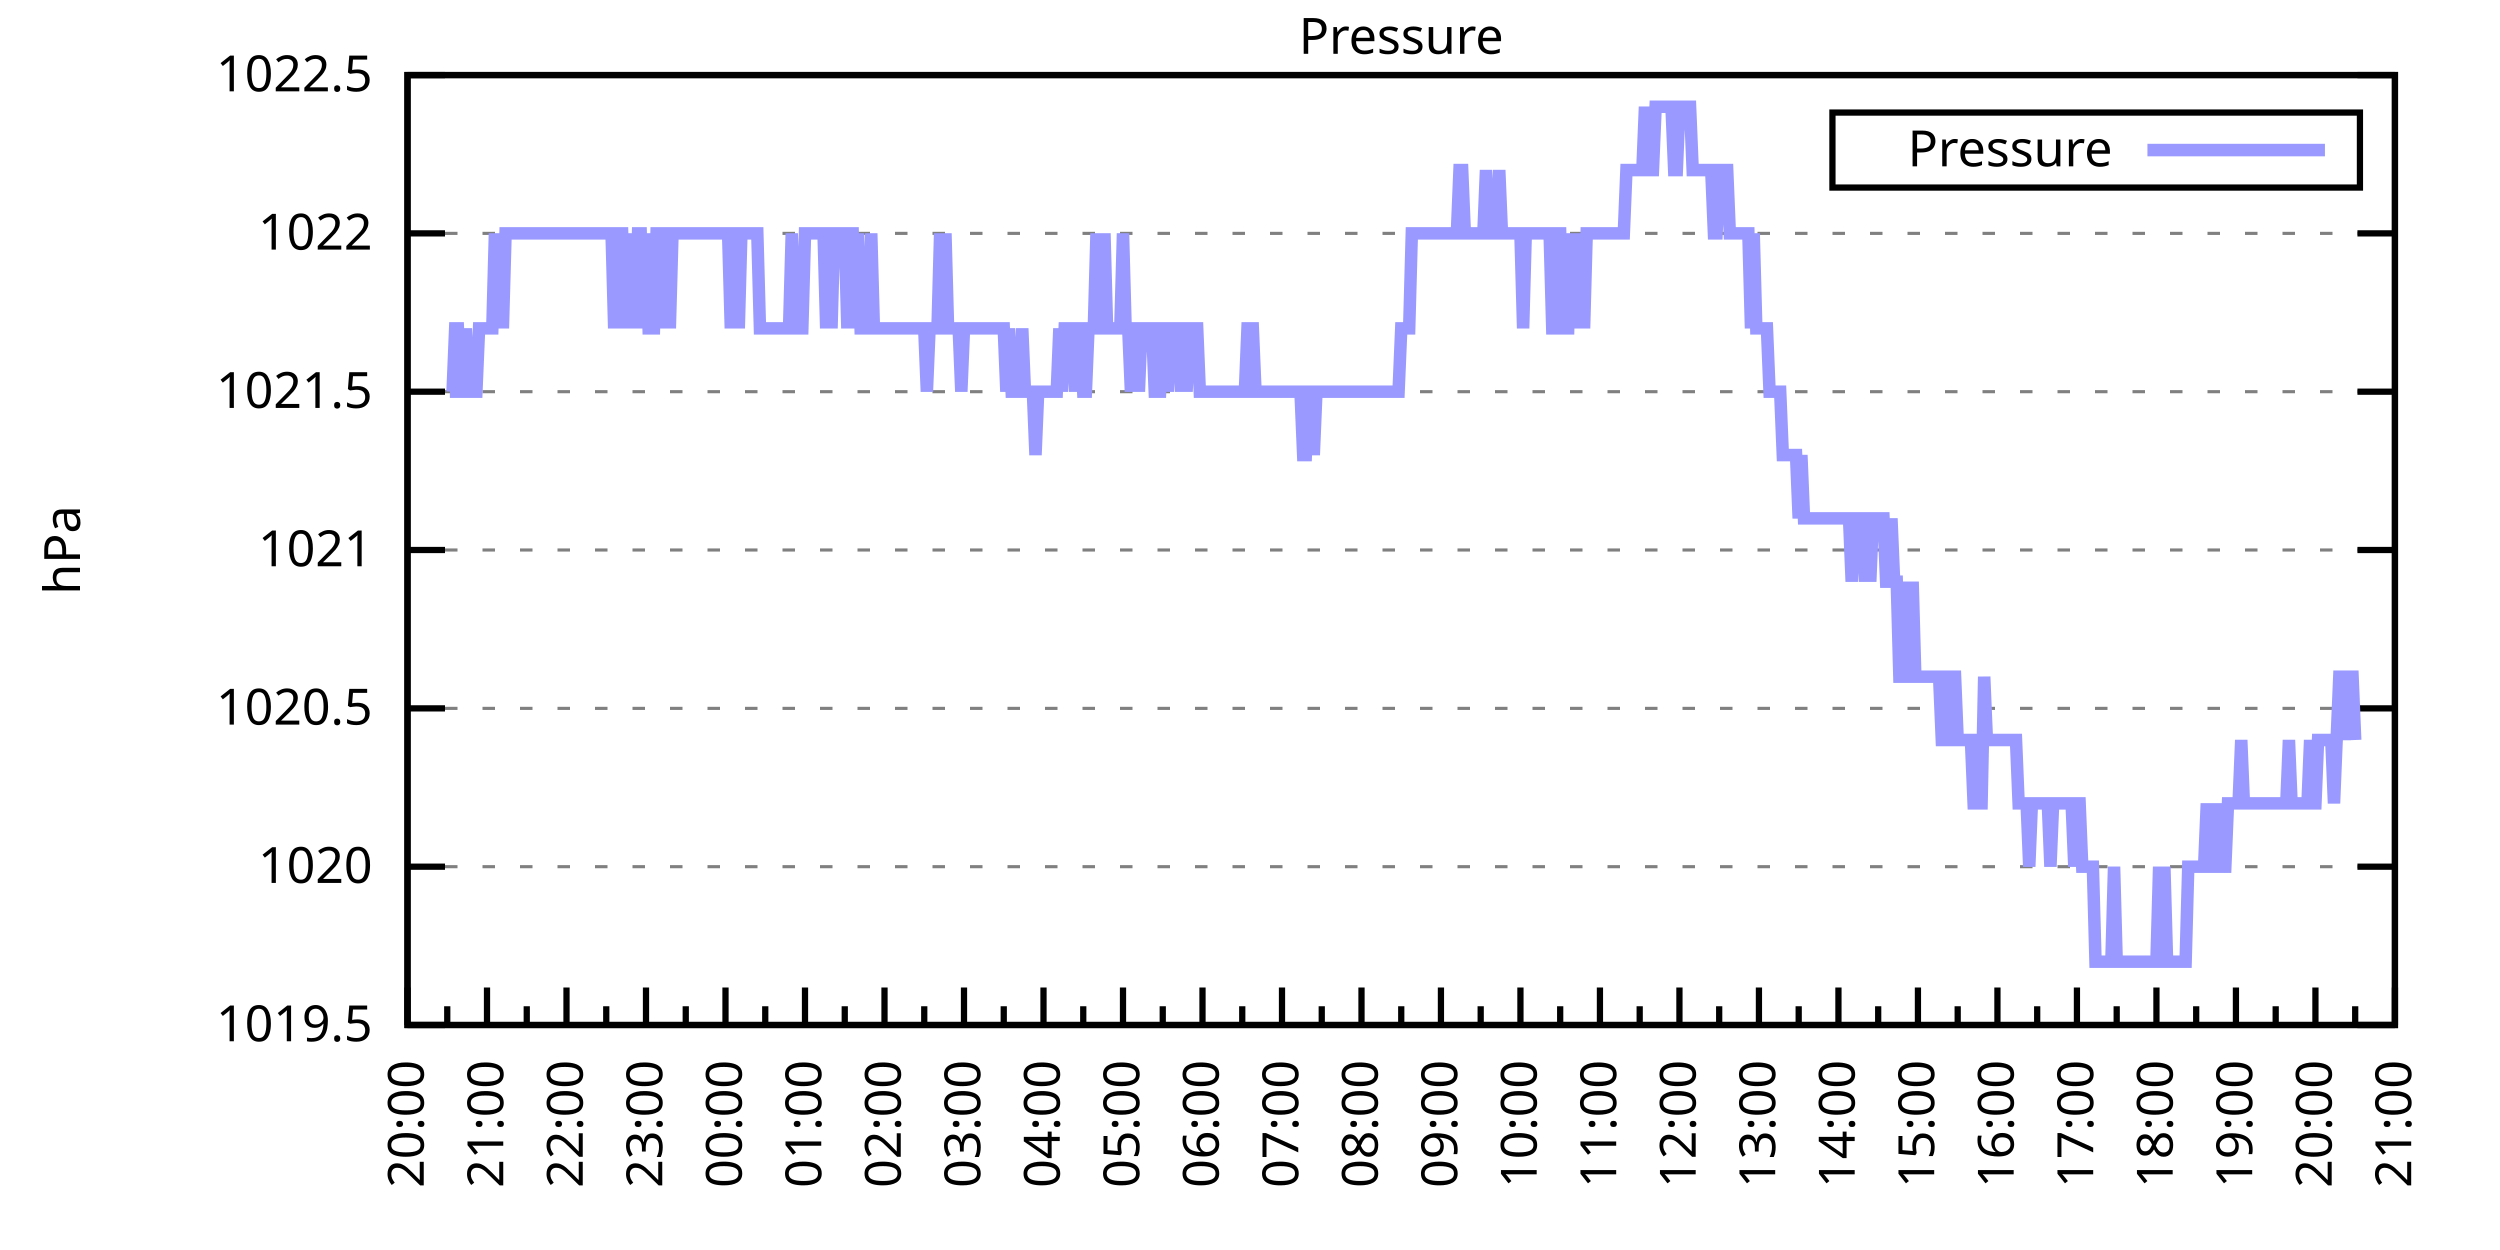
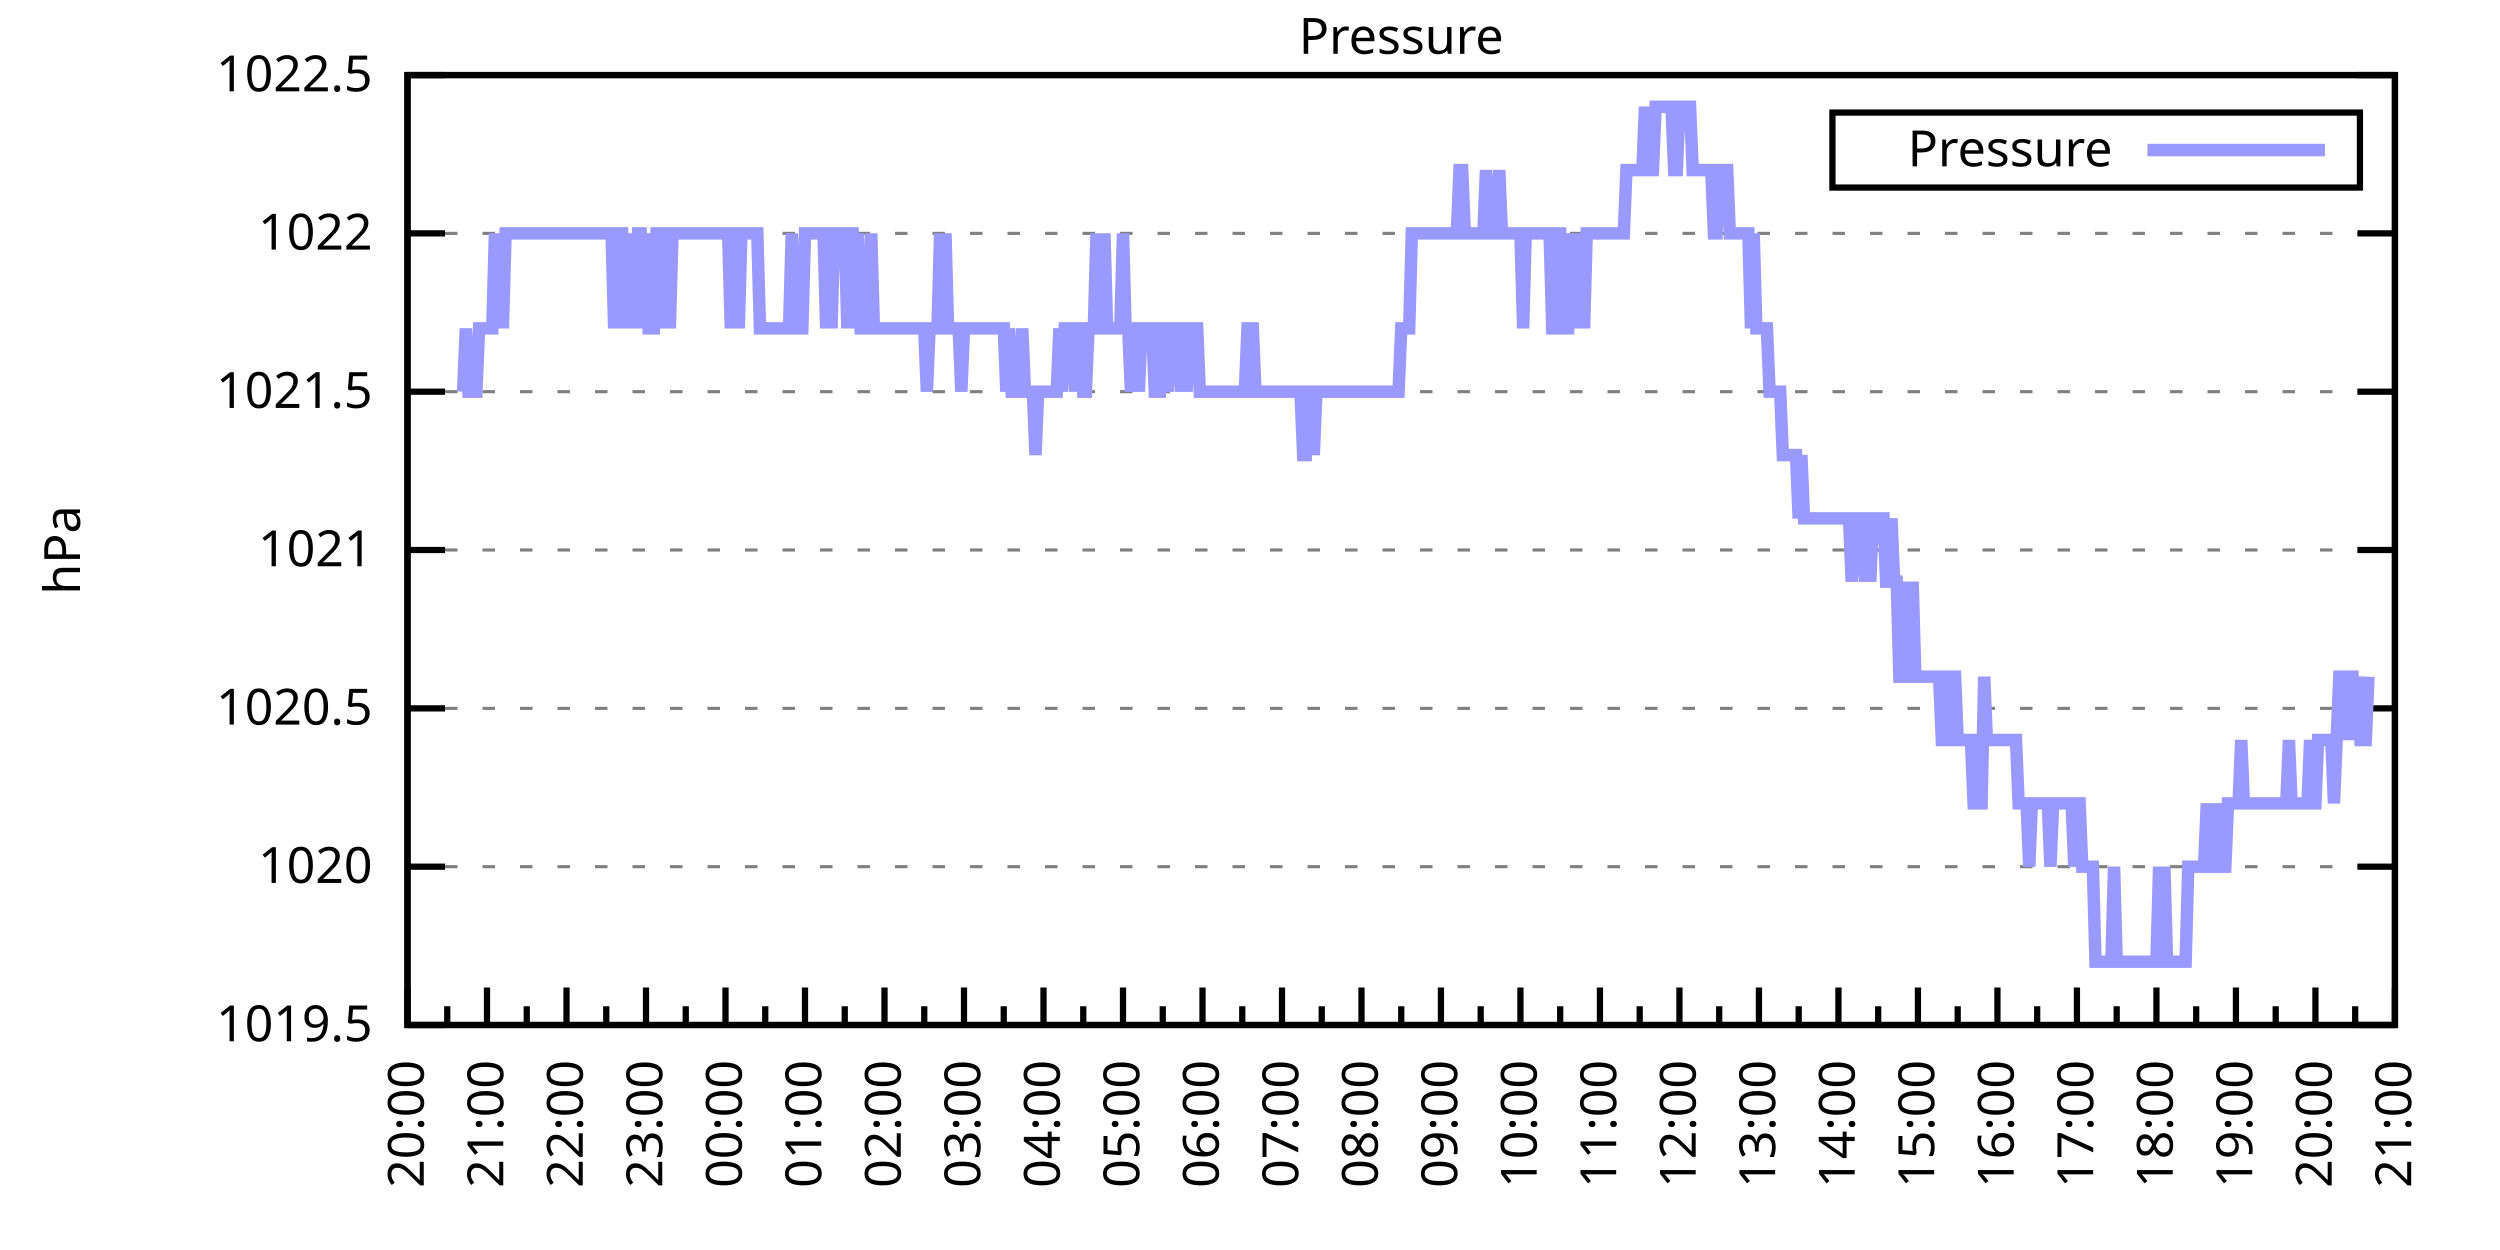
<svg xmlns="http://www.w3.org/2000/svg" xmlns:xlink="http://www.w3.org/1999/xlink" width="400" height="200" viewBox="0 0 400 200">
  <g id="gnuplot_canvas">
    <rect x="0" y="0" width="400" height="200" fill="none" />
    <defs>
      <circle id="gpDot" r="0.5" stroke-width="0.5" stroke="currentColor" />
      <path id="gpPt0" stroke-width="0.333" stroke="currentColor" d="M-1,0 h2 M0,-1 v2" />
      <path id="gpPt1" stroke-width="0.333" stroke="currentColor" d="M-1,-1 L1,1 M1,-1 L-1,1" />
      <path id="gpPt2" stroke-width="0.333" stroke="currentColor" d="M-1,0 L1,0 M0,-1 L0,1 M-1,-1 L1,1 M-1,1 L1,-1" />
      <rect id="gpPt3" stroke-width="0.333" stroke="currentColor" x="-1" y="-1" width="2" height="2" />
      <rect id="gpPt4" stroke-width="0.333" stroke="currentColor" fill="currentColor" x="-1" y="-1" width="2" height="2" />
      <circle id="gpPt5" stroke-width="0.333" stroke="currentColor" cx="0" cy="0" r="1" />
      <use xlink:href="#gpPt5" id="gpPt6" fill="currentColor" stroke="none" />
      <path id="gpPt7" stroke-width="0.333" stroke="currentColor" d="M0,-1.33 L-1.33,0.67 L1.33,0.67 z" />
      <use xlink:href="#gpPt7" id="gpPt8" fill="currentColor" stroke="none" />
      <use xlink:href="#gpPt7" id="gpPt9" stroke="currentColor" transform="rotate(180)" />
      <use xlink:href="#gpPt9" id="gpPt10" fill="currentColor" stroke="none" />
      <use xlink:href="#gpPt3" id="gpPt11" stroke="currentColor" transform="rotate(45)" />
      <use xlink:href="#gpPt11" id="gpPt12" fill="currentColor" stroke="none" />
      <path id="gpPt13" stroke-width="0.333" stroke="currentColor" d="M0,1.330 L1.265,0.411 L0.782,-1.067 L-0.782,-1.076 L-1.265,0.411 z" />
      <use xlink:href="#gpPt13" id="gpPt14" fill="currentColor" stroke="none" />
      <filter id="textbox" filterUnits="objectBoundingBox" x="0" y="0" height="1" width="1">
        <feFlood flood-color="white" flood-opacity="1" result="bgnd" />
        <feComposite in="SourceGraphic" in2="bgnd" operator="atop" />
      </filter>
      <filter id="greybox" filterUnits="objectBoundingBox" x="0" y="0" height="1" width="1">
        <feFlood flood-color="lightgrey" flood-opacity="1" result="grey" />
        <feComposite in="SourceGraphic" in2="grey" operator="atop" />
      </filter>
    </defs>
    <g fill="none" color="white" stroke="currentColor" stroke-width="1.00" stroke-linecap="butt" stroke-linejoin="miter">
</g>
    <g fill="none" color="black" stroke="currentColor" stroke-width="1.00" stroke-linecap="butt" stroke-linejoin="miter">
      <g stroke="none" shape-rendering="crispEdges">
        <polygon fill="rgb(255, 255, 255)" points="65.20,164.00 383.18,164.00 383.18,12.02 65.20,12.02 " />
      </g>
    </g>
    <g fill="none" color="black" stroke="currentColor" stroke-width="1.00" stroke-linecap="butt" stroke-linejoin="miter">
</g>
    <g fill="none" color="black" stroke="black" stroke-width="0.50" stroke-linecap="butt" stroke-linejoin="miter">
</g>
    <g fill="none" color="gray" stroke="currentColor" stroke-width="0.50" stroke-linecap="butt" stroke-linejoin="miter">
      <path stroke="gray" stroke-dasharray="2,4" class="gridline" d="M65.20,164.00 L383.19,164.00  " />
    </g>
    <g fill="none" color="gray" stroke="gray" stroke-width="1.00" stroke-linecap="butt" stroke-linejoin="miter">
</g>
    <g fill="none" color="black" stroke="currentColor" stroke-width="1.00" stroke-linecap="butt" stroke-linejoin="miter">
      <path stroke="black" d="M65.20,164.00 L71.20,164.00 M383.19,164.00 L377.19,164.00  " />
      <g transform="translate(59.60,166.60)" stroke="none" fill="black" font-family="Sans" font-size="8.00" text-anchor="end">
        <text>
          <tspan font-family="Sans"> 1019.5</tspan>
        </text>
      </g>
    </g>
    <g fill="none" color="black" stroke="currentColor" stroke-width="1.00" stroke-linecap="butt" stroke-linejoin="miter">
</g>
    <g fill="none" color="black" stroke="black" stroke-width="0.50" stroke-linecap="butt" stroke-linejoin="miter">
</g>
    <g fill="none" color="gray" stroke="currentColor" stroke-width="0.50" stroke-linecap="butt" stroke-linejoin="miter">
      <path stroke="gray" stroke-dasharray="2,4" class="gridline" d="M65.20,138.67 L383.19,138.67  " />
    </g>
    <g fill="none" color="gray" stroke="gray" stroke-width="1.00" stroke-linecap="butt" stroke-linejoin="miter">
</g>
    <g fill="none" color="black" stroke="currentColor" stroke-width="1.00" stroke-linecap="butt" stroke-linejoin="miter">
      <path stroke="black" d="M65.20,138.67 L71.20,138.67 M383.19,138.67 L377.19,138.67  " />
      <g transform="translate(59.60,141.27)" stroke="none" fill="black" font-family="Sans" font-size="8.00" text-anchor="end">
        <text>
          <tspan font-family="Sans"> 1020</tspan>
        </text>
      </g>
    </g>
    <g fill="none" color="black" stroke="currentColor" stroke-width="1.00" stroke-linecap="butt" stroke-linejoin="miter">
</g>
    <g fill="none" color="black" stroke="black" stroke-width="0.50" stroke-linecap="butt" stroke-linejoin="miter">
</g>
    <g fill="none" color="gray" stroke="currentColor" stroke-width="0.50" stroke-linecap="butt" stroke-linejoin="miter">
      <path stroke="gray" stroke-dasharray="2,4" class="gridline" d="M65.20,113.34 L383.19,113.34  " />
    </g>
    <g fill="none" color="gray" stroke="gray" stroke-width="1.00" stroke-linecap="butt" stroke-linejoin="miter">
</g>
    <g fill="none" color="black" stroke="currentColor" stroke-width="1.00" stroke-linecap="butt" stroke-linejoin="miter">
      <path stroke="black" d="M65.20,113.34 L71.20,113.34 M383.19,113.34 L377.19,113.34  " />
      <g transform="translate(59.60,115.94)" stroke="none" fill="black" font-family="Sans" font-size="8.00" text-anchor="end">
        <text>
          <tspan font-family="Sans"> 1020.5</tspan>
        </text>
      </g>
    </g>
    <g fill="none" color="black" stroke="currentColor" stroke-width="1.00" stroke-linecap="butt" stroke-linejoin="miter">
</g>
    <g fill="none" color="black" stroke="black" stroke-width="0.50" stroke-linecap="butt" stroke-linejoin="miter">
</g>
    <g fill="none" color="gray" stroke="currentColor" stroke-width="0.50" stroke-linecap="butt" stroke-linejoin="miter">
      <path stroke="gray" stroke-dasharray="2,4" class="gridline" d="M65.20,88.00 L383.19,88.00  " />
    </g>
    <g fill="none" color="gray" stroke="gray" stroke-width="1.00" stroke-linecap="butt" stroke-linejoin="miter">
</g>
    <g fill="none" color="black" stroke="currentColor" stroke-width="1.00" stroke-linecap="butt" stroke-linejoin="miter">
      <path stroke="black" d="M65.20,88.00 L71.20,88.00 M383.19,88.00 L377.19,88.00  " />
      <g transform="translate(59.60,90.60)" stroke="none" fill="black" font-family="Sans" font-size="8.00" text-anchor="end">
        <text>
          <tspan font-family="Sans"> 1021</tspan>
        </text>
      </g>
    </g>
    <g fill="none" color="black" stroke="currentColor" stroke-width="1.00" stroke-linecap="butt" stroke-linejoin="miter">
</g>
    <g fill="none" color="black" stroke="black" stroke-width="0.50" stroke-linecap="butt" stroke-linejoin="miter">
</g>
    <g fill="none" color="gray" stroke="currentColor" stroke-width="0.50" stroke-linecap="butt" stroke-linejoin="miter">
      <path stroke="gray" stroke-dasharray="2,4" class="gridline" d="M65.20,62.67 L383.19,62.67  " />
    </g>
    <g fill="none" color="gray" stroke="gray" stroke-width="1.00" stroke-linecap="butt" stroke-linejoin="miter">
</g>
    <g fill="none" color="black" stroke="currentColor" stroke-width="1.00" stroke-linecap="butt" stroke-linejoin="miter">
      <path stroke="black" d="M65.20,62.67 L71.20,62.67 M383.19,62.67 L377.19,62.67  " />
      <g transform="translate(59.60,65.27)" stroke="none" fill="black" font-family="Sans" font-size="8.00" text-anchor="end">
        <text>
          <tspan font-family="Sans"> 1021.5</tspan>
        </text>
      </g>
    </g>
    <g fill="none" color="black" stroke="currentColor" stroke-width="1.00" stroke-linecap="butt" stroke-linejoin="miter">
</g>
    <g fill="none" color="black" stroke="black" stroke-width="0.50" stroke-linecap="butt" stroke-linejoin="miter">
</g>
    <g fill="none" color="gray" stroke="currentColor" stroke-width="0.50" stroke-linecap="butt" stroke-linejoin="miter">
      <path stroke="gray" stroke-dasharray="2,4" class="gridline" d="M65.20,37.34 L383.19,37.34  " />
    </g>
    <g fill="none" color="gray" stroke="gray" stroke-width="1.00" stroke-linecap="butt" stroke-linejoin="miter">
</g>
    <g fill="none" color="black" stroke="currentColor" stroke-width="1.00" stroke-linecap="butt" stroke-linejoin="miter">
      <path stroke="black" d="M65.20,37.34 L71.20,37.34 M383.19,37.34 L377.19,37.34  " />
      <g transform="translate(59.60,39.94)" stroke="none" fill="black" font-family="Sans" font-size="8.00" text-anchor="end">
        <text>
          <tspan font-family="Sans"> 1022</tspan>
        </text>
      </g>
    </g>
    <g fill="none" color="black" stroke="currentColor" stroke-width="1.00" stroke-linecap="butt" stroke-linejoin="miter">
</g>
    <g fill="none" color="black" stroke="black" stroke-width="0.50" stroke-linecap="butt" stroke-linejoin="miter">
</g>
    <g fill="none" color="gray" stroke="currentColor" stroke-width="0.50" stroke-linecap="butt" stroke-linejoin="miter">
      <path stroke="gray" stroke-dasharray="2,4" class="gridline" d="M65.20,12.01 L383.19,12.01  " />
    </g>
    <g fill="none" color="gray" stroke="gray" stroke-width="1.00" stroke-linecap="butt" stroke-linejoin="miter">
</g>
    <g fill="none" color="black" stroke="currentColor" stroke-width="1.00" stroke-linecap="butt" stroke-linejoin="miter">
      <path stroke="black" d="M65.20,12.01 L71.20,12.01 M383.19,12.01 L377.19,12.01  " />
      <g transform="translate(59.60,14.61)" stroke="none" fill="black" font-family="Sans" font-size="8.00" text-anchor="end">
        <text>
          <tspan font-family="Sans"> 1022.5</tspan>
        </text>
      </g>
    </g>
    <g fill="none" color="black" stroke="currentColor" stroke-width="1.00" stroke-linecap="butt" stroke-linejoin="miter">
      <path stroke="black" d="M65.20,164.00 L65.20,158.00  " />
      <g transform="translate(67.80,169.60) rotate(270)" stroke="none" fill="black" font-family="Sans" font-size="8.00" text-anchor="end">
        <text>
          <tspan font-family="Sans">20:00</tspan>
        </text>
      </g>
    </g>
    <g fill="none" color="black" stroke="currentColor" stroke-width="1.00" stroke-linecap="butt" stroke-linejoin="miter">
      <path stroke="black" d="M71.56,164.00 L71.56,161.00 M77.92,164.00 L77.92,158.00  " />
      <g transform="translate(80.52,169.60) rotate(270)" stroke="none" fill="black" font-family="Sans" font-size="8.00" text-anchor="end">
        <text>
          <tspan font-family="Sans">21:00</tspan>
        </text>
      </g>
    </g>
    <g fill="none" color="black" stroke="currentColor" stroke-width="1.00" stroke-linecap="butt" stroke-linejoin="miter">
      <path stroke="black" d="M84.28,164.00 L84.28,161.00 M90.64,164.00 L90.64,158.00  " />
      <g transform="translate(93.24,169.60) rotate(270)" stroke="none" fill="black" font-family="Sans" font-size="8.00" text-anchor="end">
        <text>
          <tspan font-family="Sans">22:00</tspan>
        </text>
      </g>
    </g>
    <g fill="none" color="black" stroke="currentColor" stroke-width="1.00" stroke-linecap="butt" stroke-linejoin="miter">
      <path stroke="black" d="M97.00,164.00 L97.00,161.00 M103.36,164.00 L103.36,158.00  " />
      <g transform="translate(105.96,169.60) rotate(270)" stroke="none" fill="black" font-family="Sans" font-size="8.00" text-anchor="end">
        <text>
          <tspan font-family="Sans">23:00</tspan>
        </text>
      </g>
    </g>
    <g fill="none" color="black" stroke="currentColor" stroke-width="1.00" stroke-linecap="butt" stroke-linejoin="miter">
      <path stroke="black" d="M109.72,164.00 L109.72,161.00 M116.08,164.00 L116.08,158.00  " />
      <g transform="translate(118.68,169.60) rotate(270)" stroke="none" fill="black" font-family="Sans" font-size="8.00" text-anchor="end">
        <text>
          <tspan font-family="Sans">00:00</tspan>
        </text>
      </g>
    </g>
    <g fill="none" color="black" stroke="currentColor" stroke-width="1.00" stroke-linecap="butt" stroke-linejoin="miter">
      <path stroke="black" d="M122.44,164.00 L122.44,161.00 M128.80,164.00 L128.80,158.00  " />
      <g transform="translate(131.40,169.60) rotate(270)" stroke="none" fill="black" font-family="Sans" font-size="8.00" text-anchor="end">
        <text>
          <tspan font-family="Sans">01:00</tspan>
        </text>
      </g>
    </g>
    <g fill="none" color="black" stroke="currentColor" stroke-width="1.00" stroke-linecap="butt" stroke-linejoin="miter">
      <path stroke="black" d="M135.16,164.00 L135.16,161.00 M141.52,164.00 L141.52,158.00  " />
      <g transform="translate(144.12,169.60) rotate(270)" stroke="none" fill="black" font-family="Sans" font-size="8.00" text-anchor="end">
        <text>
          <tspan font-family="Sans">02:00</tspan>
        </text>
      </g>
    </g>
    <g fill="none" color="black" stroke="currentColor" stroke-width="1.00" stroke-linecap="butt" stroke-linejoin="miter">
      <path stroke="black" d="M147.88,164.00 L147.88,161.00 M154.24,164.00 L154.24,158.00  " />
      <g transform="translate(156.84,169.60) rotate(270)" stroke="none" fill="black" font-family="Sans" font-size="8.00" text-anchor="end">
        <text>
          <tspan font-family="Sans">03:00</tspan>
        </text>
      </g>
    </g>
    <g fill="none" color="black" stroke="currentColor" stroke-width="1.00" stroke-linecap="butt" stroke-linejoin="miter">
      <path stroke="black" d="M160.60,164.00 L160.60,161.00 M166.96,164.00 L166.96,158.00  " />
      <g transform="translate(169.56,169.60) rotate(270)" stroke="none" fill="black" font-family="Sans" font-size="8.00" text-anchor="end">
        <text>
          <tspan font-family="Sans">04:00</tspan>
        </text>
      </g>
    </g>
    <g fill="none" color="black" stroke="currentColor" stroke-width="1.00" stroke-linecap="butt" stroke-linejoin="miter">
      <path stroke="black" d="M173.32,164.00 L173.32,161.00 M179.68,164.00 L179.68,158.00  " />
      <g transform="translate(182.28,169.60) rotate(270)" stroke="none" fill="black" font-family="Sans" font-size="8.00" text-anchor="end">
        <text>
          <tspan font-family="Sans">05:00</tspan>
        </text>
      </g>
    </g>
    <g fill="none" color="black" stroke="currentColor" stroke-width="1.00" stroke-linecap="butt" stroke-linejoin="miter">
      <path stroke="black" d="M186.04,164.00 L186.04,161.00 M192.40,164.00 L192.40,158.00  " />
      <g transform="translate(195.00,169.60) rotate(270)" stroke="none" fill="black" font-family="Sans" font-size="8.00" text-anchor="end">
        <text>
          <tspan font-family="Sans">06:00</tspan>
        </text>
      </g>
    </g>
    <g fill="none" color="black" stroke="currentColor" stroke-width="1.00" stroke-linecap="butt" stroke-linejoin="miter">
      <path stroke="black" d="M198.76,164.00 L198.76,161.00 M205.12,164.00 L205.12,158.00  " />
      <g transform="translate(207.72,169.60) rotate(270)" stroke="none" fill="black" font-family="Sans" font-size="8.00" text-anchor="end">
        <text>
          <tspan font-family="Sans">07:00</tspan>
        </text>
      </g>
    </g>
    <g fill="none" color="black" stroke="currentColor" stroke-width="1.00" stroke-linecap="butt" stroke-linejoin="miter">
      <path stroke="black" d="M211.48,164.00 L211.48,161.00 M217.84,164.00 L217.84,158.00  " />
      <g transform="translate(220.44,169.60) rotate(270)" stroke="none" fill="black" font-family="Sans" font-size="8.00" text-anchor="end">
        <text>
          <tspan font-family="Sans">08:00</tspan>
        </text>
      </g>
    </g>
    <g fill="none" color="black" stroke="currentColor" stroke-width="1.00" stroke-linecap="butt" stroke-linejoin="miter">
      <path stroke="black" d="M224.20,164.00 L224.20,161.00 M230.55,164.00 L230.55,158.00  " />
      <g transform="translate(233.15,169.60) rotate(270)" stroke="none" fill="black" font-family="Sans" font-size="8.00" text-anchor="end">
        <text>
          <tspan font-family="Sans">09:00</tspan>
        </text>
      </g>
    </g>
    <g fill="none" color="black" stroke="currentColor" stroke-width="1.00" stroke-linecap="butt" stroke-linejoin="miter">
      <path stroke="black" d="M236.91,164.00 L236.91,161.00 M243.27,164.00 L243.27,158.00  " />
      <g transform="translate(245.87,169.60) rotate(270)" stroke="none" fill="black" font-family="Sans" font-size="8.00" text-anchor="end">
        <text>
          <tspan font-family="Sans">10:00</tspan>
        </text>
      </g>
    </g>
    <g fill="none" color="black" stroke="currentColor" stroke-width="1.00" stroke-linecap="butt" stroke-linejoin="miter">
      <path stroke="black" d="M249.63,164.00 L249.63,161.00 M255.99,164.00 L255.99,158.00  " />
      <g transform="translate(258.59,169.60) rotate(270)" stroke="none" fill="black" font-family="Sans" font-size="8.00" text-anchor="end">
        <text>
          <tspan font-family="Sans">11:00</tspan>
        </text>
      </g>
    </g>
    <g fill="none" color="black" stroke="currentColor" stroke-width="1.00" stroke-linecap="butt" stroke-linejoin="miter">
      <path stroke="black" d="M262.35,164.00 L262.35,161.00 M268.71,164.00 L268.71,158.00  " />
      <g transform="translate(271.31,169.60) rotate(270)" stroke="none" fill="black" font-family="Sans" font-size="8.00" text-anchor="end">
        <text>
          <tspan font-family="Sans">12:00</tspan>
        </text>
      </g>
    </g>
    <g fill="none" color="black" stroke="currentColor" stroke-width="1.00" stroke-linecap="butt" stroke-linejoin="miter">
      <path stroke="black" d="M275.07,164.00 L275.07,161.00 M281.43,164.00 L281.43,158.00  " />
      <g transform="translate(284.03,169.60) rotate(270)" stroke="none" fill="black" font-family="Sans" font-size="8.00" text-anchor="end">
        <text>
          <tspan font-family="Sans">13:00</tspan>
        </text>
      </g>
    </g>
    <g fill="none" color="black" stroke="currentColor" stroke-width="1.00" stroke-linecap="butt" stroke-linejoin="miter">
      <path stroke="black" d="M287.79,164.00 L287.79,161.00 M294.15,164.00 L294.15,158.00  " />
      <g transform="translate(296.75,169.60) rotate(270)" stroke="none" fill="black" font-family="Sans" font-size="8.00" text-anchor="end">
        <text>
          <tspan font-family="Sans">14:00</tspan>
        </text>
      </g>
    </g>
    <g fill="none" color="black" stroke="currentColor" stroke-width="1.00" stroke-linecap="butt" stroke-linejoin="miter">
      <path stroke="black" d="M300.51,164.00 L300.51,161.00 M306.87,164.00 L306.87,158.00  " />
      <g transform="translate(309.47,169.60) rotate(270)" stroke="none" fill="black" font-family="Sans" font-size="8.00" text-anchor="end">
        <text>
          <tspan font-family="Sans">15:00</tspan>
        </text>
      </g>
    </g>
    <g fill="none" color="black" stroke="currentColor" stroke-width="1.00" stroke-linecap="butt" stroke-linejoin="miter">
      <path stroke="black" d="M313.23,164.00 L313.23,161.00 M319.59,164.00 L319.59,158.00  " />
      <g transform="translate(322.19,169.60) rotate(270)" stroke="none" fill="black" font-family="Sans" font-size="8.00" text-anchor="end">
        <text>
          <tspan font-family="Sans">16:00</tspan>
        </text>
      </g>
    </g>
    <g fill="none" color="black" stroke="currentColor" stroke-width="1.00" stroke-linecap="butt" stroke-linejoin="miter">
      <path stroke="black" d="M325.95,164.00 L325.95,161.00 M332.31,164.00 L332.31,158.00  " />
      <g transform="translate(334.91,169.60) rotate(270)" stroke="none" fill="black" font-family="Sans" font-size="8.00" text-anchor="end">
        <text>
          <tspan font-family="Sans">17:00</tspan>
        </text>
      </g>
    </g>
    <g fill="none" color="black" stroke="currentColor" stroke-width="1.00" stroke-linecap="butt" stroke-linejoin="miter">
      <path stroke="black" d="M338.67,164.00 L338.67,161.00 M345.03,164.00 L345.03,158.00  " />
      <g transform="translate(347.63,169.60) rotate(270)" stroke="none" fill="black" font-family="Sans" font-size="8.00" text-anchor="end">
        <text>
          <tspan font-family="Sans">18:00</tspan>
        </text>
      </g>
    </g>
    <g fill="none" color="black" stroke="currentColor" stroke-width="1.00" stroke-linecap="butt" stroke-linejoin="miter">
      <path stroke="black" d="M351.39,164.00 L351.39,161.00 M357.75,164.00 L357.75,158.00  " />
      <g transform="translate(360.35,169.60) rotate(270)" stroke="none" fill="black" font-family="Sans" font-size="8.00" text-anchor="end">
        <text>
          <tspan font-family="Sans">19:00</tspan>
        </text>
      </g>
    </g>
    <g fill="none" color="black" stroke="currentColor" stroke-width="1.00" stroke-linecap="butt" stroke-linejoin="miter">
      <path stroke="black" d="M364.11,164.00 L364.11,161.00 M370.47,164.00 L370.47,158.00  " />
      <g transform="translate(373.07,169.60) rotate(270)" stroke="none" fill="black" font-family="Sans" font-size="8.00" text-anchor="end">
        <text>
          <tspan font-family="Sans">20:00</tspan>
        </text>
      </g>
    </g>
    <g fill="none" color="black" stroke="currentColor" stroke-width="1.00" stroke-linecap="butt" stroke-linejoin="miter">
      <path stroke="black" d="M376.83,164.00 L376.83,161.00 M383.19,164.00 L383.19,158.00  " />
      <g transform="translate(385.79,169.60) rotate(270)" stroke="none" fill="black" font-family="Sans" font-size="8.00" text-anchor="end">
        <text>
          <tspan font-family="Sans">21:00</tspan>
        </text>
      </g>
    </g>
    <g fill="none" color="black" stroke="currentColor" stroke-width="1.00" stroke-linecap="butt" stroke-linejoin="miter">
</g>
    <g fill="none" color="black" stroke="currentColor" stroke-width="1.00" stroke-linecap="butt" stroke-linejoin="miter">
      <path stroke="black" d="M65.20,12.01 L65.20,164.00 L383.19,164.00 L383.19,12.01 L65.20,12.01 Z  " />
    </g>
    <g fill="none" color="black" stroke="currentColor" stroke-width="1.00" stroke-linecap="butt" stroke-linejoin="miter">
      <g transform="translate(12.80,88.01) rotate(270)" stroke="none" fill="black" font-family="Sans" font-size="8.00" text-anchor="middle">
        <text>
          <tspan font-family="Sans">hPa</tspan>
        </text>
      </g>
    </g>
    <g fill="none" color="black" stroke="currentColor" stroke-width="1.00" stroke-linecap="butt" stroke-linejoin="miter">
</g>
    <g fill="none" color="black" stroke="currentColor" stroke-width="1.00" stroke-linecap="butt" stroke-linejoin="miter">
      <path stroke="black" d="M293.19,30.01 L293.19,18.01 L377.59,18.01 L377.59,30.01 L293.19,30.01 Z  " />
    </g>
    <g id="Pressure_plot_1">
      <g fill="none" color="white" stroke="black" stroke-width="2.00" stroke-linecap="butt" stroke-linejoin="miter">
</g>
      <g fill="none" color="black" stroke="currentColor" stroke-width="2.00" stroke-linecap="butt" stroke-linejoin="miter">
        <g transform="translate(337.99,26.61)" stroke="none" fill="black" font-family="Sans" font-size="8.00" text-anchor="end">
          <text>
            <tspan font-family="Sans">Pressure</tspan>
          </text>
        </g>
      </g>
      <g fill="none" color="black" stroke="currentColor" stroke-width="2.00" stroke-linecap="butt" stroke-linejoin="miter">
-         <path stroke="rgb(153, 153, 255)" d="M343.59,24.01 L371.99,24.01 M71.98,62.67 L72.41,62.67 L72.83,52.54 L73.26,52.54 L73.68,62.67 L74.10,62.67   L74.53,52.54 L74.95,62.67 L75.38,62.67 L75.80,62.67 L76.22,62.67 L76.65,52.54 L77.07,52.54 L77.50,52.54   L77.92,52.54 L78.34,52.54 L78.77,52.54 L79.19,37.34 L79.62,52.54 L80.04,37.34 L80.46,52.54 L80.89,37.34   L81.31,37.34 L81.74,37.34 L82.16,37.34 L82.58,37.34 L83.01,37.34 L83.43,37.34 L83.86,37.34 L84.28,37.34   L84.70,37.34 L85.13,37.34 L85.55,37.34 L85.98,37.34 L86.40,37.34 L86.82,37.34 L87.25,37.34 L87.67,37.34   L88.10,37.34 L88.52,37.34 L88.94,37.34 L89.37,37.34 L89.79,37.34 L90.22,37.34 L90.64,37.34 L91.06,37.34   L91.49,37.34 L91.91,37.34 L92.34,37.34 L92.76,37.34 L93.18,37.34 L93.61,37.34 L94.03,37.34 L94.46,37.34   L94.88,37.34 L95.30,37.34 L95.73,37.34 L96.15,37.34 L96.58,37.34 L97.00,37.34 L97.42,37.34 L97.85,37.34   L98.27,52.54 L98.69,37.34 L99.12,37.34 L99.54,37.34 L99.97,52.54 L100.39,37.34 L100.81,52.54 L101.24,37.34   L101.66,52.54 L102.09,37.34 L102.51,37.34 L102.93,52.54 L103.36,37.34 L103.78,52.54 L104.21,52.54 L104.63,52.54   L105.05,37.34 L105.48,37.34 L105.90,37.34 L106.33,52.54 L106.75,37.34 L107.17,52.54 L107.60,37.34 L108.02,37.34   L108.45,37.34 L108.87,37.34 L109.72,37.34 L110.57,37.34 L110.99,37.34 L111.41,37.34 L111.84,37.34 L112.26,37.34   L112.69,37.34 L113.11,37.34 L113.53,37.34 L113.96,37.34 L114.38,37.34 L114.81,37.34 L115.23,37.34 L115.65,37.34   L116.08,37.34 L116.50,37.34 L116.93,52.54 L117.35,37.34 L117.77,37.34 L118.20,52.54 L118.62,37.34 L119.05,37.34   L119.47,37.34 L119.89,37.34 L120.32,37.34 L120.74,37.34 L121.17,37.34 L121.59,52.54 L122.01,52.54 L122.44,52.54   L122.86,52.54 L123.29,52.54 L123.71,52.54 L124.13,52.54 L124.56,52.54 L124.98,52.54 L125.41,52.54 L125.83,52.54   L126.25,52.54 L126.68,37.34 L127.10,52.54 L127.53,52.54 L127.95,52.54 L128.37,52.54 L128.80,37.34 L129.22,37.34   L129.65,37.34 L130.07,37.34 L130.49,37.34 L130.92,37.34 L131.34,37.34 L131.77,37.34 L132.19,52.54 L132.61,37.34   L133.04,52.54 L133.46,37.34 L133.89,37.34 L134.31,37.34 L134.73,37.34 L135.16,37.34 L135.58,52.54 L136.01,37.34   L136.43,37.34 L136.85,52.54 L137.28,37.34 L137.70,52.54 L138.13,52.54 L138.55,52.54 L138.97,52.54 L139.40,37.34   L139.82,52.54 L140.25,52.54 L140.67,52.54 L141.09,52.54 L141.52,52.54 L141.94,52.54 L142.37,52.54 L142.79,52.54   L143.21,52.54 L143.64,52.54 L144.06,52.54 L144.49,52.54 L144.91,52.54 L145.33,52.54 L145.76,52.54 L146.18,52.54   L146.61,52.54 L147.03,52.54 L147.45,52.54 L147.88,52.54 L148.30,62.67 L148.73,52.54 L149.15,52.54 L149.57,52.54   L150.00,52.54 L150.42,37.34 L150.85,52.54 L151.27,37.34 L151.69,52.54 L152.12,52.54 L152.54,52.54 L152.97,52.54   L153.39,52.54 L153.81,62.67 L154.24,52.54 L154.66,52.54 L155.09,52.54 L155.51,52.54 L155.93,52.54 L156.36,52.54   L156.78,52.54 L157.21,52.54 L157.63,52.54 L158.05,52.54 L158.48,52.54 L158.90,52.54 L159.33,52.54 L159.75,52.54   L160.17,52.54 L160.60,52.54 L161.02,62.67 L161.44,52.54 L161.87,62.67 L162.29,62.67 L162.72,62.67 L163.14,62.67   L163.56,52.54 L163.99,62.67 L164.41,62.67 L164.84,62.67 L165.26,62.67 L165.68,72.81 L166.11,62.67 L166.53,62.67   L166.96,62.67 L167.38,62.67 L167.80,62.67 L168.23,62.67 L168.65,62.67 L169.08,62.67 L169.50,52.54 L169.92,62.67   L170.35,52.54 L170.77,52.54 L171.20,52.54 L171.62,52.54 L172.04,62.67 L172.47,52.54 L172.89,52.54 L173.32,62.67   L173.74,62.67 L174.16,52.54 L174.59,52.54 L175.01,52.54 L175.44,37.34 L175.86,52.54 L176.28,52.54 L176.71,37.34   L177.13,52.54 L177.56,52.54 L177.98,52.54 L178.40,52.54 L178.83,52.54 L179.25,52.54 L179.68,37.34 L180.10,52.54   L180.52,52.54 L180.95,62.67 L181.37,52.54 L181.80,52.54 L182.22,62.67 L182.64,52.54 L183.07,52.54 L183.49,52.54   L183.92,52.54 L184.34,52.54 L184.76,62.67 L185.19,62.67 L185.61,62.67 L186.04,52.54 L186.46,52.54 L186.88,62.67   L187.31,52.54 L187.73,52.54 L188.16,52.54 L188.58,52.54 L189.00,62.67 L189.43,52.54 L189.85,62.67 L190.28,52.54   L190.70,52.54 L191.12,52.54 L191.55,52.54 L191.97,62.67 L192.40,62.67 L192.82,62.67 L193.24,62.67 L193.67,62.67   L194.09,62.67 L194.52,62.67 L194.94,62.67 L195.36,62.67 L195.79,62.67 L196.21,62.67 L196.64,62.67 L197.06,62.67   L197.48,62.67 L197.91,62.67 L198.33,62.67 L198.76,62.67 L199.18,62.67 L199.60,52.54 L200.03,52.54 L200.45,52.54   L200.88,62.67 L201.30,62.67 L201.72,62.67 L202.15,62.67 L202.57,62.67 L203.00,62.67 L203.42,62.67 L203.84,62.67   L204.27,62.67 L204.69,62.67 L205.12,62.67 L205.54,62.67 L205.96,62.67 L206.39,62.67 L206.81,62.67 L207.24,62.67   L207.66,62.67 L208.08,62.67 L208.51,72.81 L208.93,72.81 L209.36,62.67 L209.78,62.67 L210.20,72.81 L210.63,62.67   L211.05,62.67 L211.48,62.67 L211.90,62.67 L212.32,62.67 L212.75,62.67 L213.17,62.67 L213.60,62.67 L214.02,62.67   L214.44,62.67 L214.87,62.67 L215.29,62.67 L215.72,62.67 L216.14,62.67 L216.56,62.67 L216.99,62.67 L217.41,62.67   L217.84,62.67 L218.26,62.67 L218.68,62.67 L219.11,62.67 L219.53,62.67 L219.96,62.67 L220.38,62.67 L220.80,62.67   L221.23,62.67 L221.65,62.67 L222.08,62.67 L222.50,62.67 L222.92,62.67 L223.35,62.67 L223.77,62.67 L224.20,52.54   L224.62,52.54 L225.04,52.54 L225.47,52.54 L225.89,37.34 L226.31,37.34 L226.74,37.34 L227.16,37.34 L227.59,37.34   L228.01,37.34 L228.43,37.34 L228.86,37.34 L229.28,37.34 L229.71,37.34 L230.13,37.34 L230.55,37.34 L230.98,37.34   L231.40,37.34 L231.83,37.34 L232.25,37.34 L232.67,37.34 L233.10,37.34 L233.52,27.21 L233.95,27.21 L234.37,37.34   L234.79,37.34 L235.22,37.34 L235.64,37.34 L236.07,37.34 L236.49,37.34 L236.91,37.34 L237.34,37.34 L237.76,27.21   L238.19,37.34 L238.61,37.34 L239.03,37.34 L239.46,37.34 L239.88,27.21 L240.31,37.34 L240.73,37.34 L241.15,37.34   L241.58,37.34 L242.00,37.34 L242.43,37.34 L242.85,37.34 L243.27,37.34 L243.70,52.54 L244.12,37.34 L244.55,37.34   L244.97,37.34 L245.39,37.34 L245.82,37.34 L246.24,37.34 L246.67,37.34 L247.09,37.34 L247.51,37.34 L247.94,37.34   L248.36,52.54 L248.79,52.54 L249.21,37.34 L249.63,37.34 L250.06,52.54 L250.48,52.54 L250.91,52.54 L251.33,37.34   L251.75,52.54 L252.18,37.34 L252.60,52.54 L253.03,37.34 L253.45,52.54 L253.87,37.34 L254.30,37.34 L254.72,37.34   L255.15,37.34 L255.57,37.34 L255.99,37.34 L256.42,37.34 L256.84,37.34 L257.27,37.34 L257.69,37.34 L258.11,37.34   L258.54,37.34 L258.96,37.34 L259.39,37.34 L259.81,37.34 L260.23,27.21 L260.66,27.21 L261.08,27.21 L261.51,27.21   L261.93,27.21 L262.35,27.21 L262.78,27.21 L263.20,17.08 L263.63,27.21 L264.05,27.21 L264.47,27.21 L264.90,17.08   L265.32,17.08 L265.75,17.08 L266.17,17.08 L266.59,17.08 L267.02,17.08 L267.44,17.08 L267.87,27.21 L268.29,27.21   L268.71,17.08 L269.14,17.08 L269.56,17.08 L269.99,17.08 L270.41,17.08 L270.83,27.21 L271.26,27.21 L271.68,27.21   L272.11,27.21 L272.53,27.21 L272.95,27.21 L273.38,27.21 L273.80,27.21 L274.23,37.34 L274.65,37.34 L275.07,27.21   L275.50,27.21 L275.92,27.21 L276.35,27.21 L276.77,37.34 L277.19,37.34 L277.62,37.34 L278.04,37.34 L278.47,37.34   L278.89,37.34 L279.31,37.34 L279.74,37.34 L280.16,52.54 L280.59,37.34 L281.01,52.54 L281.43,52.54 L281.86,52.54   L282.28,52.54 L282.71,52.54 L283.13,62.67 L283.55,62.67 L283.98,62.67 L284.40,62.67 L284.83,62.67 L285.25,72.81   L285.67,72.81 L286.10,72.81 L286.52,72.81 L286.95,72.81 L287.37,72.81 L287.79,82.94 L288.22,72.81 L288.64,82.94   L289.06,82.94 L289.49,82.94 L289.91,82.94 L290.34,82.94 L290.76,82.94 L291.18,82.94 L291.61,82.94 L292.03,82.94   L292.46,82.94 L292.88,82.94 L293.30,82.94 L293.73,82.94 L294.15,82.94 L294.58,82.94 L295.00,82.94 L295.42,82.94   L295.85,82.94 L296.27,93.07 L296.70,82.94 L297.12,82.94 L297.54,82.94 L297.97,82.94 L298.39,93.07 L298.82,82.94   L299.24,93.07 L299.66,82.94 L300.09,82.94 L300.51,82.94 L300.94,82.94 L301.36,82.94 L301.78,93.07 L302.21,93.07   L302.63,82.94 L303.06,93.07 L303.48,93.07 L303.90,108.27 L304.33,108.27 L304.75,108.27 L305.18,93.07 L305.60,108.27   L306.02,93.07 L306.45,108.27 L306.87,108.27 L307.30,108.27 L307.72,108.27 L308.14,108.27 L308.57,108.27 L308.99,108.27   L309.42,108.27 L309.84,108.27 L310.26,108.27 L310.69,118.40 L311.11,118.40 L311.54,118.40 L311.96,108.27 L312.38,108.27   L312.81,108.27 L313.23,118.40 L313.66,118.40 L314.08,118.40 L314.50,118.40 L314.93,118.40 L315.35,118.40 L315.78,128.54   L316.20,128.54 L316.62,128.54 L317.05,128.54 L317.47,108.27 L317.90,118.40 L318.32,118.40 L318.74,118.40 L319.17,118.40   L319.59,118.40 L320.02,118.40 L320.44,118.40 L320.86,118.40 L321.29,118.40 L321.71,118.40 L322.14,118.40 L322.56,118.40   L322.98,128.54 L323.41,128.54 L323.83,128.54 L324.26,128.54 L324.68,138.67 L325.10,128.54 L325.53,128.54 L325.95,128.54   L326.38,128.54 L326.80,128.54 L327.22,128.54 L327.65,128.54 L328.07,138.67 L328.50,128.54 L328.92,128.54 L329.34,128.54   L329.77,128.54 L330.19,128.54 L330.62,128.54 L331.04,128.54 L331.46,128.54 L331.89,138.67 L332.31,128.54 L332.74,128.54   L333.16,138.67 L333.58,138.67 L334.01,138.67 L334.43,138.67 L334.86,138.67 L335.28,153.87 L335.70,153.87 L336.13,153.87   L336.55,153.87 L336.98,153.87 L337.40,153.87 L337.82,153.87 L338.25,138.67 L338.67,153.87 L339.10,153.87 L339.52,153.87   L339.94,153.87 L340.37,153.87 L340.79,153.87 L341.22,153.87 L341.64,153.87 L342.06,153.87 L342.49,153.87 L342.91,153.87   L343.34,153.87 L343.76,153.87 L344.18,153.87 L344.61,153.87 L345.03,153.87 L345.46,138.67 L345.88,153.87 L346.30,138.67   L346.73,153.87 L347.15,153.87 L347.58,153.87 L348.00,153.87 L348.42,153.87 L348.85,153.87 L349.27,153.87 L349.70,153.87   L350.12,138.67 L350.54,138.67 L350.97,138.67 L351.39,138.67 L351.81,138.67 L352.24,138.67 L352.66,138.67 L353.09,128.54   L353.51,138.67 L353.93,138.67 L354.36,138.67 L354.78,128.54 L355.21,138.67 L355.63,138.67 L356.05,138.67 L356.48,128.54   L356.90,128.54 L357.33,128.54 L357.75,128.54 L358.17,128.54 L358.60,118.40 L359.02,128.54 L359.45,128.54 L359.87,128.54   L360.29,128.54 L360.72,128.54 L361.14,128.54 L361.57,128.54 L361.99,128.54 L362.41,128.54 L362.84,128.54 L363.26,128.54   L363.69,128.54 L364.11,128.54 L364.53,128.54 L364.96,128.54 L365.38,128.54 L365.81,128.54 L366.23,118.40 L366.65,128.54   L367.08,128.54 L367.50,128.54 L367.93,128.54 L368.35,128.54 L368.77,128.54 L369.20,128.54 L369.62,118.40 L370.05,128.54   L370.47,128.54 L370.89,118.40 L371.32,118.40 L371.74,118.40 L372.17,118.40 L372.59,118.40 L373.01,118.40 L373.44,128.54   L373.86,118.40 L374.29,108.27 L374.71,108.27 L375.13,118.40 L375.56,108.27 L375.98,108.27 L376.41,108.27 L376.83,118.40    " />
+         <path stroke="rgb(153, 153, 255)" d="M343.59,24.01 L371.99,24.01 M74.10,62.67 L74.53,52.54 L74.95,62.67 L75.38,62.67 L75.80,62.67 L76.22,62.67   L76.65,52.54 L77.07,52.54 L77.50,52.54 L77.92,52.54 L78.34,52.54 L78.77,52.54 L79.19,37.34 L79.62,52.54   L80.04,37.34 L80.46,52.54 L80.89,37.34 L81.31,37.34 L81.74,37.34 L82.16,37.34 L82.58,37.34 L83.01,37.34   L83.43,37.34 L83.86,37.34 L84.28,37.34 L84.70,37.34 L85.13,37.34 L85.55,37.34 L85.98,37.34 L86.40,37.34   L86.82,37.34 L87.25,37.34 L87.67,37.34 L88.10,37.34 L88.52,37.34 L88.94,37.34 L89.37,37.34 L89.79,37.34   L90.22,37.34 L90.64,37.34 L91.06,37.34 L91.49,37.34 L91.91,37.34 L92.34,37.34 L92.76,37.34 L93.18,37.34   L93.61,37.34 L94.03,37.34 L94.46,37.34 L94.88,37.34 L95.30,37.34 L95.73,37.34 L96.15,37.34 L96.58,37.34   L97.00,37.34 L97.42,37.34 L97.85,37.34 L98.27,52.54 L98.69,37.34 L99.12,37.34 L99.54,37.34 L99.97,52.54   L100.39,37.34 L100.81,52.54 L101.24,37.34 L101.66,52.54 L102.09,37.34 L102.51,37.34 L102.93,52.54 L103.36,37.34   L103.78,52.54 L104.21,52.54 L104.63,52.54 L105.05,37.34 L105.48,37.34 L105.90,37.34 L106.33,52.54 L106.75,37.34   L107.17,52.54 L107.60,37.34 L108.02,37.34 L108.45,37.34 L108.87,37.34 L109.72,37.34 L110.57,37.34 L110.99,37.34   L111.41,37.34 L111.84,37.34 L112.26,37.34 L112.69,37.34 L113.11,37.34 L113.53,37.34 L113.96,37.34 L114.38,37.34   L114.81,37.34 L115.23,37.34 L115.65,37.34 L116.08,37.34 L116.50,37.34 L116.93,52.54 L117.35,37.34 L117.77,37.34   L118.20,52.54 L118.62,37.34 L119.05,37.34 L119.47,37.34 L119.89,37.34 L120.32,37.34 L120.74,37.34 L121.17,37.34   L121.59,52.54 L122.01,52.54 L122.44,52.54 L122.86,52.54 L123.29,52.54 L123.71,52.54 L124.13,52.54 L124.56,52.54   L124.98,52.54 L125.41,52.54 L125.83,52.54 L126.25,52.54 L126.68,37.34 L127.10,52.54 L127.53,52.54 L127.95,52.54   L128.37,52.54 L128.80,37.34 L129.22,37.34 L129.65,37.34 L130.07,37.34 L130.49,37.34 L130.92,37.34 L131.34,37.34   L131.77,37.34 L132.19,52.54 L132.61,37.34 L133.04,52.54 L133.46,37.34 L133.89,37.34 L134.31,37.34 L134.73,37.34   L135.16,37.34 L135.58,52.54 L136.01,37.34 L136.43,37.34 L136.85,52.54 L137.28,37.34 L137.70,52.54 L138.13,52.54   L138.55,52.54 L138.97,52.54 L139.40,37.34 L139.82,52.54 L140.25,52.54 L140.67,52.54 L141.09,52.54 L141.52,52.54   L141.94,52.54 L142.37,52.54 L142.79,52.54 L143.21,52.54 L143.64,52.54 L144.06,52.54 L144.49,52.54 L144.91,52.54   L145.33,52.54 L145.76,52.54 L146.18,52.54 L146.61,52.54 L147.03,52.54 L147.45,52.54 L147.88,52.54 L148.30,62.67   L148.73,52.54 L149.15,52.54 L149.57,52.54 L150.00,52.54 L150.42,37.34 L150.85,52.54 L151.27,37.34 L151.69,52.54   L152.12,52.54 L152.54,52.54 L152.97,52.54 L153.39,52.54 L153.81,62.67 L154.24,52.54 L154.66,52.54 L155.09,52.54   L155.51,52.54 L155.93,52.54 L156.36,52.54 L156.78,52.54 L157.21,52.54 L157.63,52.54 L158.05,52.54 L158.48,52.54   L158.90,52.54 L159.33,52.54 L159.75,52.54 L160.17,52.54 L160.60,52.54 L161.02,62.67 L161.44,52.54 L161.87,62.67   L162.29,62.67 L162.72,62.67 L163.14,62.67 L163.56,52.54 L163.99,62.67 L164.41,62.67 L164.84,62.67 L165.26,62.67   L165.68,72.81 L166.11,62.67 L166.53,62.67 L166.96,62.67 L167.38,62.67 L167.80,62.67 L168.23,62.67 L168.65,62.67   L169.08,62.67 L169.50,52.54 L169.92,62.67 L170.35,52.54 L170.77,52.54 L171.20,52.54 L171.62,52.54 L172.04,62.67   L172.47,52.54 L172.89,52.54 L173.32,62.67 L173.74,62.67 L174.16,52.54 L174.59,52.54 L175.01,52.54 L175.44,37.34   L175.86,52.54 L176.28,52.54 L176.71,37.34 L177.13,52.54 L177.56,52.54 L177.98,52.54 L178.40,52.54 L178.83,52.54   L179.25,52.54 L179.68,37.34 L180.10,52.54 L180.52,52.54 L180.95,62.67 L181.37,52.54 L181.80,52.54 L182.22,62.67   L182.64,52.54 L183.07,52.54 L183.49,52.54 L183.92,52.54 L184.34,52.54 L184.76,62.67 L185.19,62.67 L185.61,62.67   L186.04,52.54 L186.46,52.54 L186.88,62.67 L187.31,52.54 L187.73,52.54 L188.16,52.54 L188.58,52.54 L189.00,62.67   L189.43,52.54 L189.85,62.67 L190.28,52.54 L190.70,52.54 L191.12,52.54 L191.55,52.54 L191.97,62.67 L192.40,62.67   L192.82,62.67 L193.24,62.67 L193.67,62.67 L194.09,62.67 L194.52,62.67 L194.94,62.67 L195.36,62.67 L195.79,62.67   L196.21,62.67 L196.64,62.67 L197.06,62.67 L197.48,62.67 L197.91,62.67 L198.33,62.67 L198.76,62.67 L199.18,62.67   L199.60,52.54 L200.03,52.54 L200.45,52.54 L200.88,62.67 L201.30,62.67 L201.72,62.67 L202.15,62.67 L202.57,62.67   L203.00,62.67 L203.42,62.67 L203.84,62.67 L204.27,62.67 L204.69,62.67 L205.12,62.67 L205.54,62.67 L205.96,62.67   L206.39,62.67 L206.81,62.67 L207.24,62.67 L207.66,62.67 L208.08,62.67 L208.51,72.81 L208.93,72.81 L209.36,62.67   L209.78,62.67 L210.20,72.81 L210.63,62.67 L211.05,62.67 L211.48,62.67 L211.90,62.67 L212.32,62.67 L212.75,62.67   L213.17,62.67 L213.60,62.67 L214.02,62.67 L214.44,62.67 L214.87,62.67 L215.29,62.67 L215.72,62.67 L216.14,62.67   L216.56,62.67 L216.99,62.67 L217.41,62.67 L217.84,62.67 L218.26,62.67 L218.68,62.67 L219.11,62.67 L219.53,62.67   L219.96,62.67 L220.38,62.67 L220.80,62.67 L221.23,62.67 L221.65,62.67 L222.08,62.67 L222.50,62.67 L222.92,62.67   L223.35,62.67 L223.77,62.67 L224.20,52.54 L224.62,52.54 L225.04,52.54 L225.47,52.54 L225.89,37.34 L226.31,37.34   L226.74,37.34 L227.16,37.34 L227.59,37.34 L228.01,37.34 L228.43,37.34 L228.86,37.34 L229.28,37.34 L229.71,37.34   L230.13,37.34 L230.55,37.34 L230.98,37.34 L231.40,37.34 L231.83,37.34 L232.25,37.34 L232.67,37.34 L233.10,37.34   L233.52,27.21 L233.95,27.21 L234.37,37.34 L234.79,37.34 L235.22,37.34 L235.64,37.34 L236.07,37.34 L236.49,37.34   L236.91,37.34 L237.34,37.34 L237.76,27.21 L238.19,37.34 L238.61,37.34 L239.03,37.34 L239.46,37.34 L239.88,27.21   L240.31,37.34 L240.73,37.34 L241.15,37.34 L241.58,37.34 L242.00,37.34 L242.43,37.34 L242.85,37.34 L243.27,37.34   L243.70,52.54 L244.12,37.34 L244.55,37.34 L244.97,37.34 L245.39,37.34 L245.82,37.34 L246.24,37.34 L246.67,37.34   L247.09,37.34 L247.51,37.34 L247.94,37.34 L248.36,52.54 L248.79,52.54 L249.21,37.34 L249.63,37.34 L250.06,52.54   L250.48,52.54 L250.91,52.54 L251.33,37.34 L251.75,52.54 L252.18,37.34 L252.60,52.54 L253.03,37.34 L253.45,52.54   L253.87,37.34 L254.30,37.34 L254.72,37.34 L255.15,37.34 L255.57,37.34 L255.99,37.34 L256.42,37.34 L256.84,37.34   L257.27,37.34 L257.69,37.34 L258.11,37.34 L258.54,37.34 L258.96,37.34 L259.39,37.34 L259.81,37.34 L260.23,27.21   L260.66,27.21 L261.08,27.21 L261.51,27.21 L261.93,27.21 L262.35,27.21 L262.78,27.21 L263.20,17.08 L263.63,27.21   L264.05,27.21 L264.47,27.21 L264.90,17.08 L265.32,17.08 L265.75,17.08 L266.17,17.08 L266.59,17.08 L267.02,17.08   L267.44,17.08 L267.87,27.21 L268.29,27.21 L268.71,17.08 L269.14,17.08 L269.56,17.08 L269.99,17.08 L270.41,17.08   L270.83,27.21 L271.26,27.21 L271.68,27.21 L272.11,27.21 L272.53,27.21 L272.95,27.21 L273.38,27.21 L273.80,27.21   L274.23,37.34 L274.65,37.34 L275.07,27.21 L275.50,27.21 L275.92,27.21 L276.35,27.21 L276.77,37.34 L277.19,37.34   L277.62,37.34 L278.04,37.34 L278.47,37.34 L278.89,37.34 L279.31,37.34 L279.74,37.34 L280.16,52.54 L280.59,37.34   L281.01,52.54 L281.43,52.54 L281.86,52.54 L282.28,52.54 L282.71,52.54 L283.13,62.67 L283.55,62.67 L283.98,62.67   L284.40,62.67 L284.83,62.67 L285.25,72.81 L285.67,72.81 L286.10,72.81 L286.52,72.81 L286.95,72.81 L287.37,72.81   L287.79,82.94 L288.22,72.81 L288.64,82.94 L289.06,82.94 L289.49,82.94 L289.91,82.94 L290.34,82.94 L290.76,82.94   L291.18,82.94 L291.61,82.94 L292.03,82.94 L292.46,82.94 L292.88,82.94 L293.30,82.94 L293.73,82.94 L294.15,82.94   L294.58,82.94 L295.00,82.94 L295.42,82.94 L295.85,82.94 L296.27,93.07 L296.70,82.94 L297.12,82.94 L297.54,82.94   L297.97,82.94 L298.39,93.07 L298.82,82.94 L299.24,93.07 L299.66,82.94 L300.09,82.94 L300.51,82.94 L300.94,82.94   L301.36,82.94 L301.78,93.07 L302.21,93.07 L302.63,82.94 L303.06,93.07 L303.48,93.07 L303.90,108.27 L304.33,108.27   L304.75,108.27 L305.18,93.07 L305.60,108.27 L306.02,93.07 L306.45,108.27 L306.87,108.27 L307.30,108.27 L307.72,108.27   L308.14,108.27 L308.57,108.27 L308.99,108.27 L309.42,108.27 L309.84,108.27 L310.26,108.27 L310.69,118.40 L311.11,118.40   L311.54,118.40 L311.96,108.27 L312.38,108.27 L312.81,108.27 L313.23,118.40 L313.66,118.40 L314.08,118.40 L314.50,118.40   L314.93,118.40 L315.35,118.40 L315.78,128.54 L316.20,128.54 L316.62,128.54 L317.05,128.54 L317.47,108.27 L317.90,118.40   L318.32,118.40 L318.74,118.40 L319.17,118.40 L319.59,118.40 L320.02,118.40 L320.44,118.40 L320.86,118.40 L321.29,118.40   L321.71,118.40 L322.14,118.40 L322.56,118.40 L322.98,128.54 L323.41,128.54 L323.83,128.54 L324.26,128.54 L324.68,138.67   L325.10,128.54 L325.53,128.54 L325.95,128.54 L326.38,128.54 L326.80,128.54 L327.22,128.54 L327.65,128.54 L328.07,138.67   L328.50,128.54 L328.92,128.54 L329.34,128.54 L329.77,128.54 L330.19,128.54 L330.62,128.54 L331.04,128.54 L331.46,128.54   L331.89,138.67 L332.31,128.54 L332.74,128.54 L333.16,138.67 L333.58,138.67 L334.01,138.67 L334.43,138.67 L334.86,138.67   L335.28,153.87 L335.70,153.87 L336.13,153.87 L336.55,153.87 L336.98,153.87 L337.40,153.87 L337.82,153.87 L338.25,138.67   L338.67,153.87 L339.10,153.87 L339.52,153.87 L339.94,153.87 L340.37,153.87 L340.79,153.87 L341.22,153.87 L341.64,153.87   L342.06,153.87 L342.49,153.87 L342.91,153.87 L343.34,153.87 L343.76,153.87 L344.18,153.87 L344.61,153.87 L345.03,153.87   L345.46,138.67 L345.88,153.87 L346.30,138.67 L346.73,153.87 L347.15,153.87 L347.58,153.87 L348.00,153.87 L348.42,153.87   L348.85,153.87 L349.27,153.87 L349.70,153.87 L350.12,138.67 L350.54,138.67 L350.97,138.67 L351.39,138.67 L351.81,138.67   L352.24,138.67 L352.66,138.67 L353.09,128.54 L353.51,138.67 L353.93,138.67 L354.36,138.67 L354.78,128.54 L355.21,138.67   L355.63,138.67 L356.05,138.67 L356.48,128.54 L356.90,128.54 L357.33,128.54 L357.75,128.54 L358.17,128.54 L358.60,118.40   L359.02,128.54 L359.45,128.54 L359.87,128.54 L360.29,128.54 L360.72,128.54 L361.14,128.54 L361.57,128.54 L361.99,128.54   L362.41,128.54 L362.84,128.54 L363.26,128.54 L363.69,128.54 L364.11,128.54 L364.53,128.54 L364.96,128.54 L365.38,128.54   L365.81,128.54 L366.23,118.40 L366.65,128.54 L367.08,128.54 L367.50,128.54 L367.93,128.54 L368.35,128.54 L368.77,128.54   L369.20,128.54 L369.62,118.40 L370.05,128.54 L370.47,128.54 L370.89,118.40 L371.32,118.40 L371.74,118.40 L372.17,118.40   L372.59,118.40 L373.01,118.40 L373.44,128.54 L373.86,118.40 L374.29,108.27 L374.71,108.27 L375.13,118.40 L375.56,108.27   L375.98,108.27 L376.41,108.27 L376.83,118.40 L377.25,108.27 L377.68,118.40 L378.10,118.40 L378.53,118.40 L378.95,108.27    " />
      </g>
    </g>
    <g fill="none" color="black" stroke="currentColor" stroke-width="2.00" stroke-linecap="butt" stroke-linejoin="miter">
</g>
    <g fill="none" color="black" stroke="black" stroke-width="1.00" stroke-linecap="butt" stroke-linejoin="miter">
</g>
    <g fill="none" color="black" stroke="currentColor" stroke-width="1.00" stroke-linecap="butt" stroke-linejoin="miter">
      <path stroke="black" d="M65.20,12.01 L65.20,164.00 L383.19,164.00 L383.19,12.01 L65.20,12.01 Z  " />
    </g>
    <g fill="none" color="black" stroke="currentColor" stroke-width="1.00" stroke-linecap="butt" stroke-linejoin="miter">
      <g transform="translate(224.19,8.61)" stroke="none" fill="black" font-family="Sans" font-size="8.00" text-anchor="middle">
        <text>
          <tspan font-family="Sans">Pressure</tspan>
        </text>
      </g>
    </g>
    <g fill="none" color="black" stroke="currentColor" stroke-width="1.00" stroke-linecap="butt" stroke-linejoin="miter">
</g>
  </g>
</svg>
